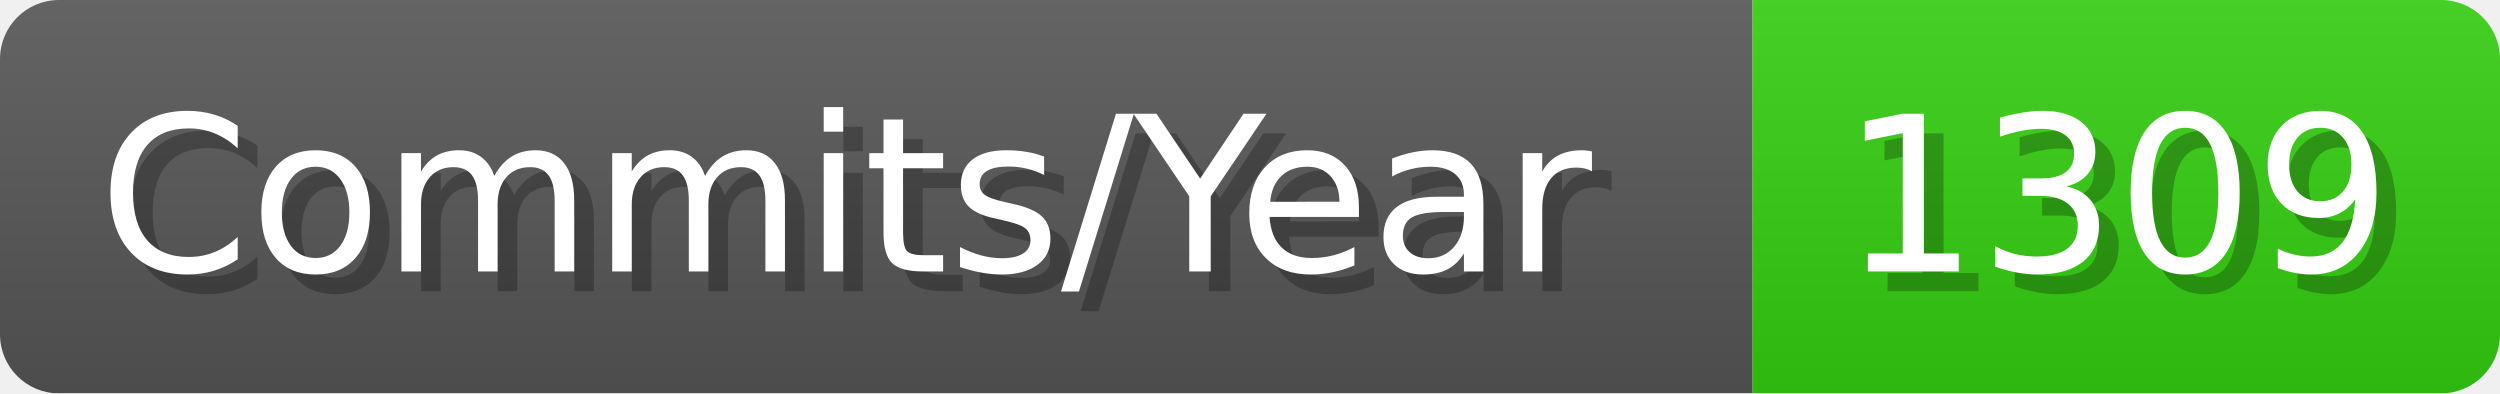
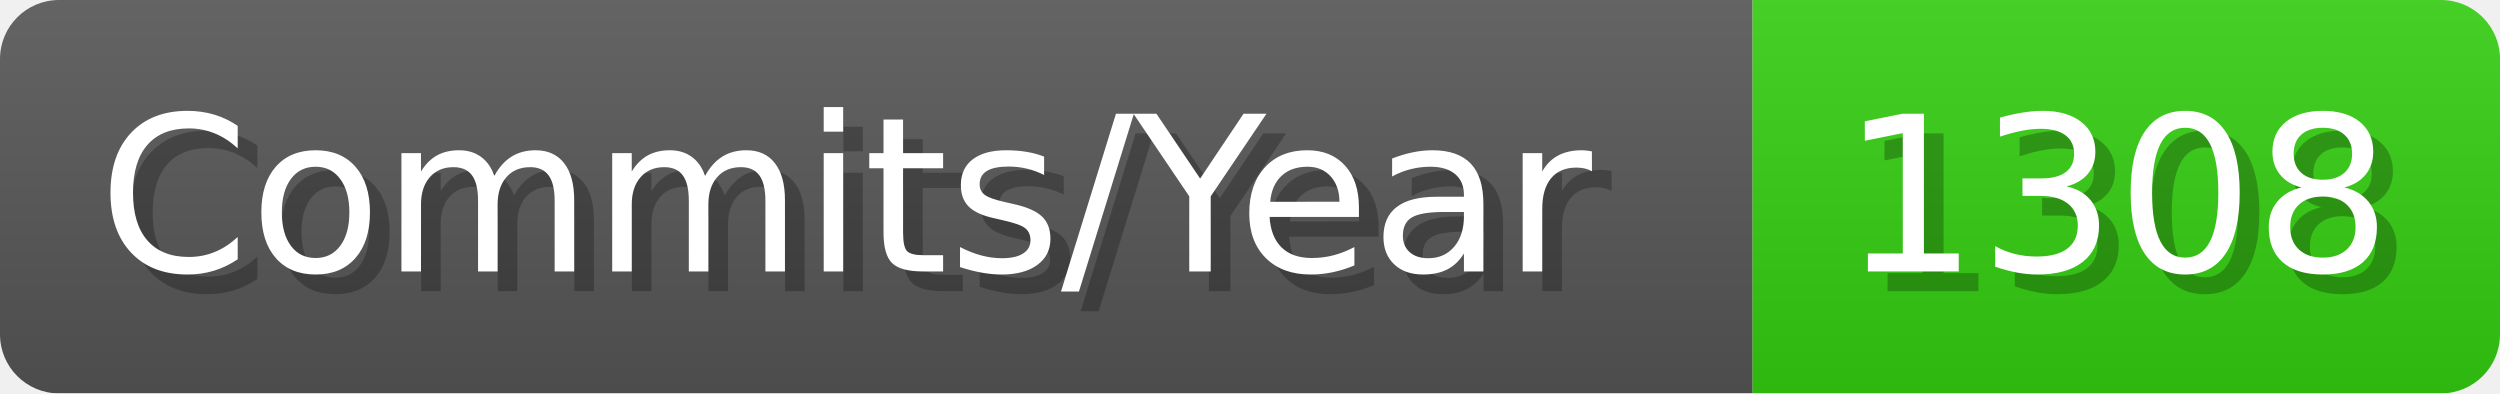
- <svg xmlns="http://www.w3.org/2000/svg" width="127.1" height="20" viewBox="0 0 1271 200" role="img" aria-label="Commits/Year: 1309">
+ <svg xmlns="http://www.w3.org/2000/svg" width="127.1" height="20" viewBox="0 0 1271 200" role="img" aria-label="Commits/Year: 1308">
  <linearGradient id="aUPdi" x2="0" y2="100%">
    <stop offset="0" stop-opacity=".1" stop-color="#EEE" />
    <stop offset="1" stop-opacity=".1" />
  </linearGradient>
  <mask id="WfAiQ">
    <rect width="1271" height="200" rx="30" fill="#FFF" />
  </mask>
  <g mask="url(#WfAiQ)">
    <rect width="891" height="200" fill="#555" />
    <rect width="380" height="200" fill="#3C1" x="891" />
    <rect width="1271" height="200" fill="url(#aUPdi)" />
  </g>
  <g aria-hidden="true" fill="#fff" text-anchor="start" font-family="Verdana,DejaVu Sans,sans-serif" font-size="110">
    <text x="60" y="148" textLength="791" fill="#000" opacity="0.25">Commits/Year</text>
    <text x="50" y="138" textLength="791">Commits/Year</text>
-     <text x="946" y="148" textLength="280" fill="#000" opacity="0.25">1309</text>
-     <text x="936" y="138" textLength="280">1309</text>
+     <text x="946" y="148" textLength="280" fill="#000" opacity="0.25">1308</text>
+     <text x="936" y="138" textLength="280">1308</text>
  </g>
</svg>
